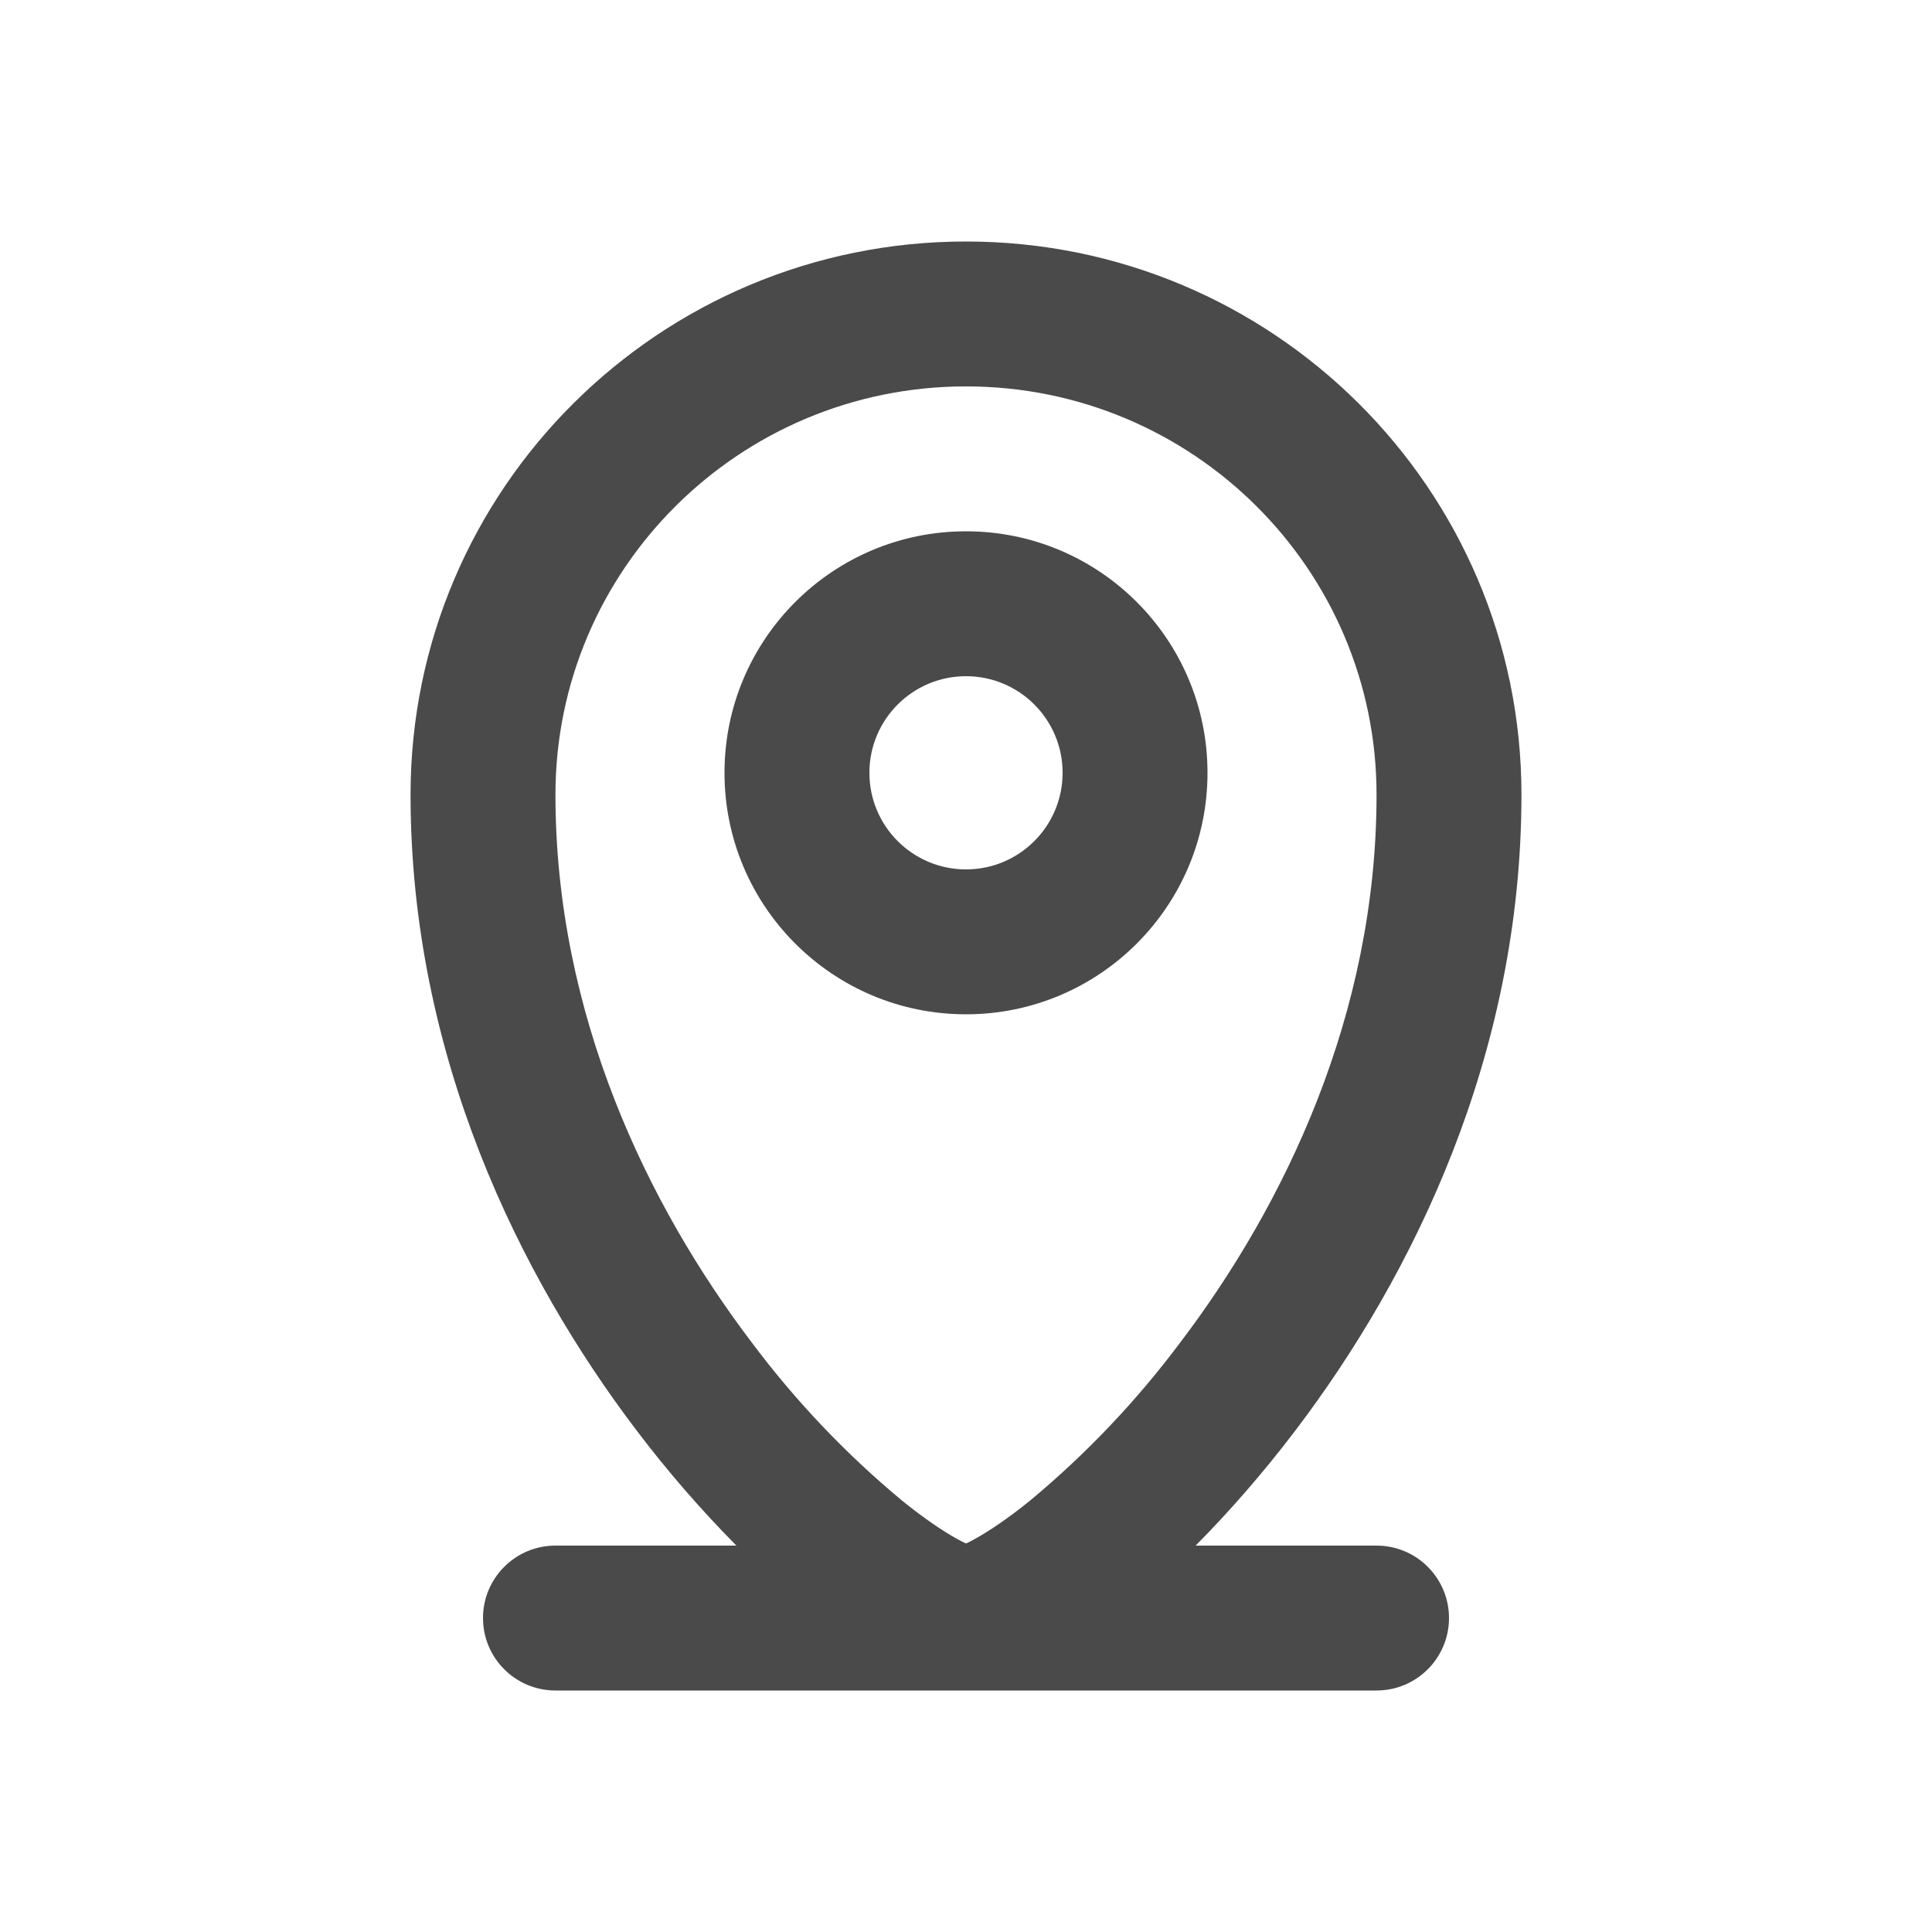
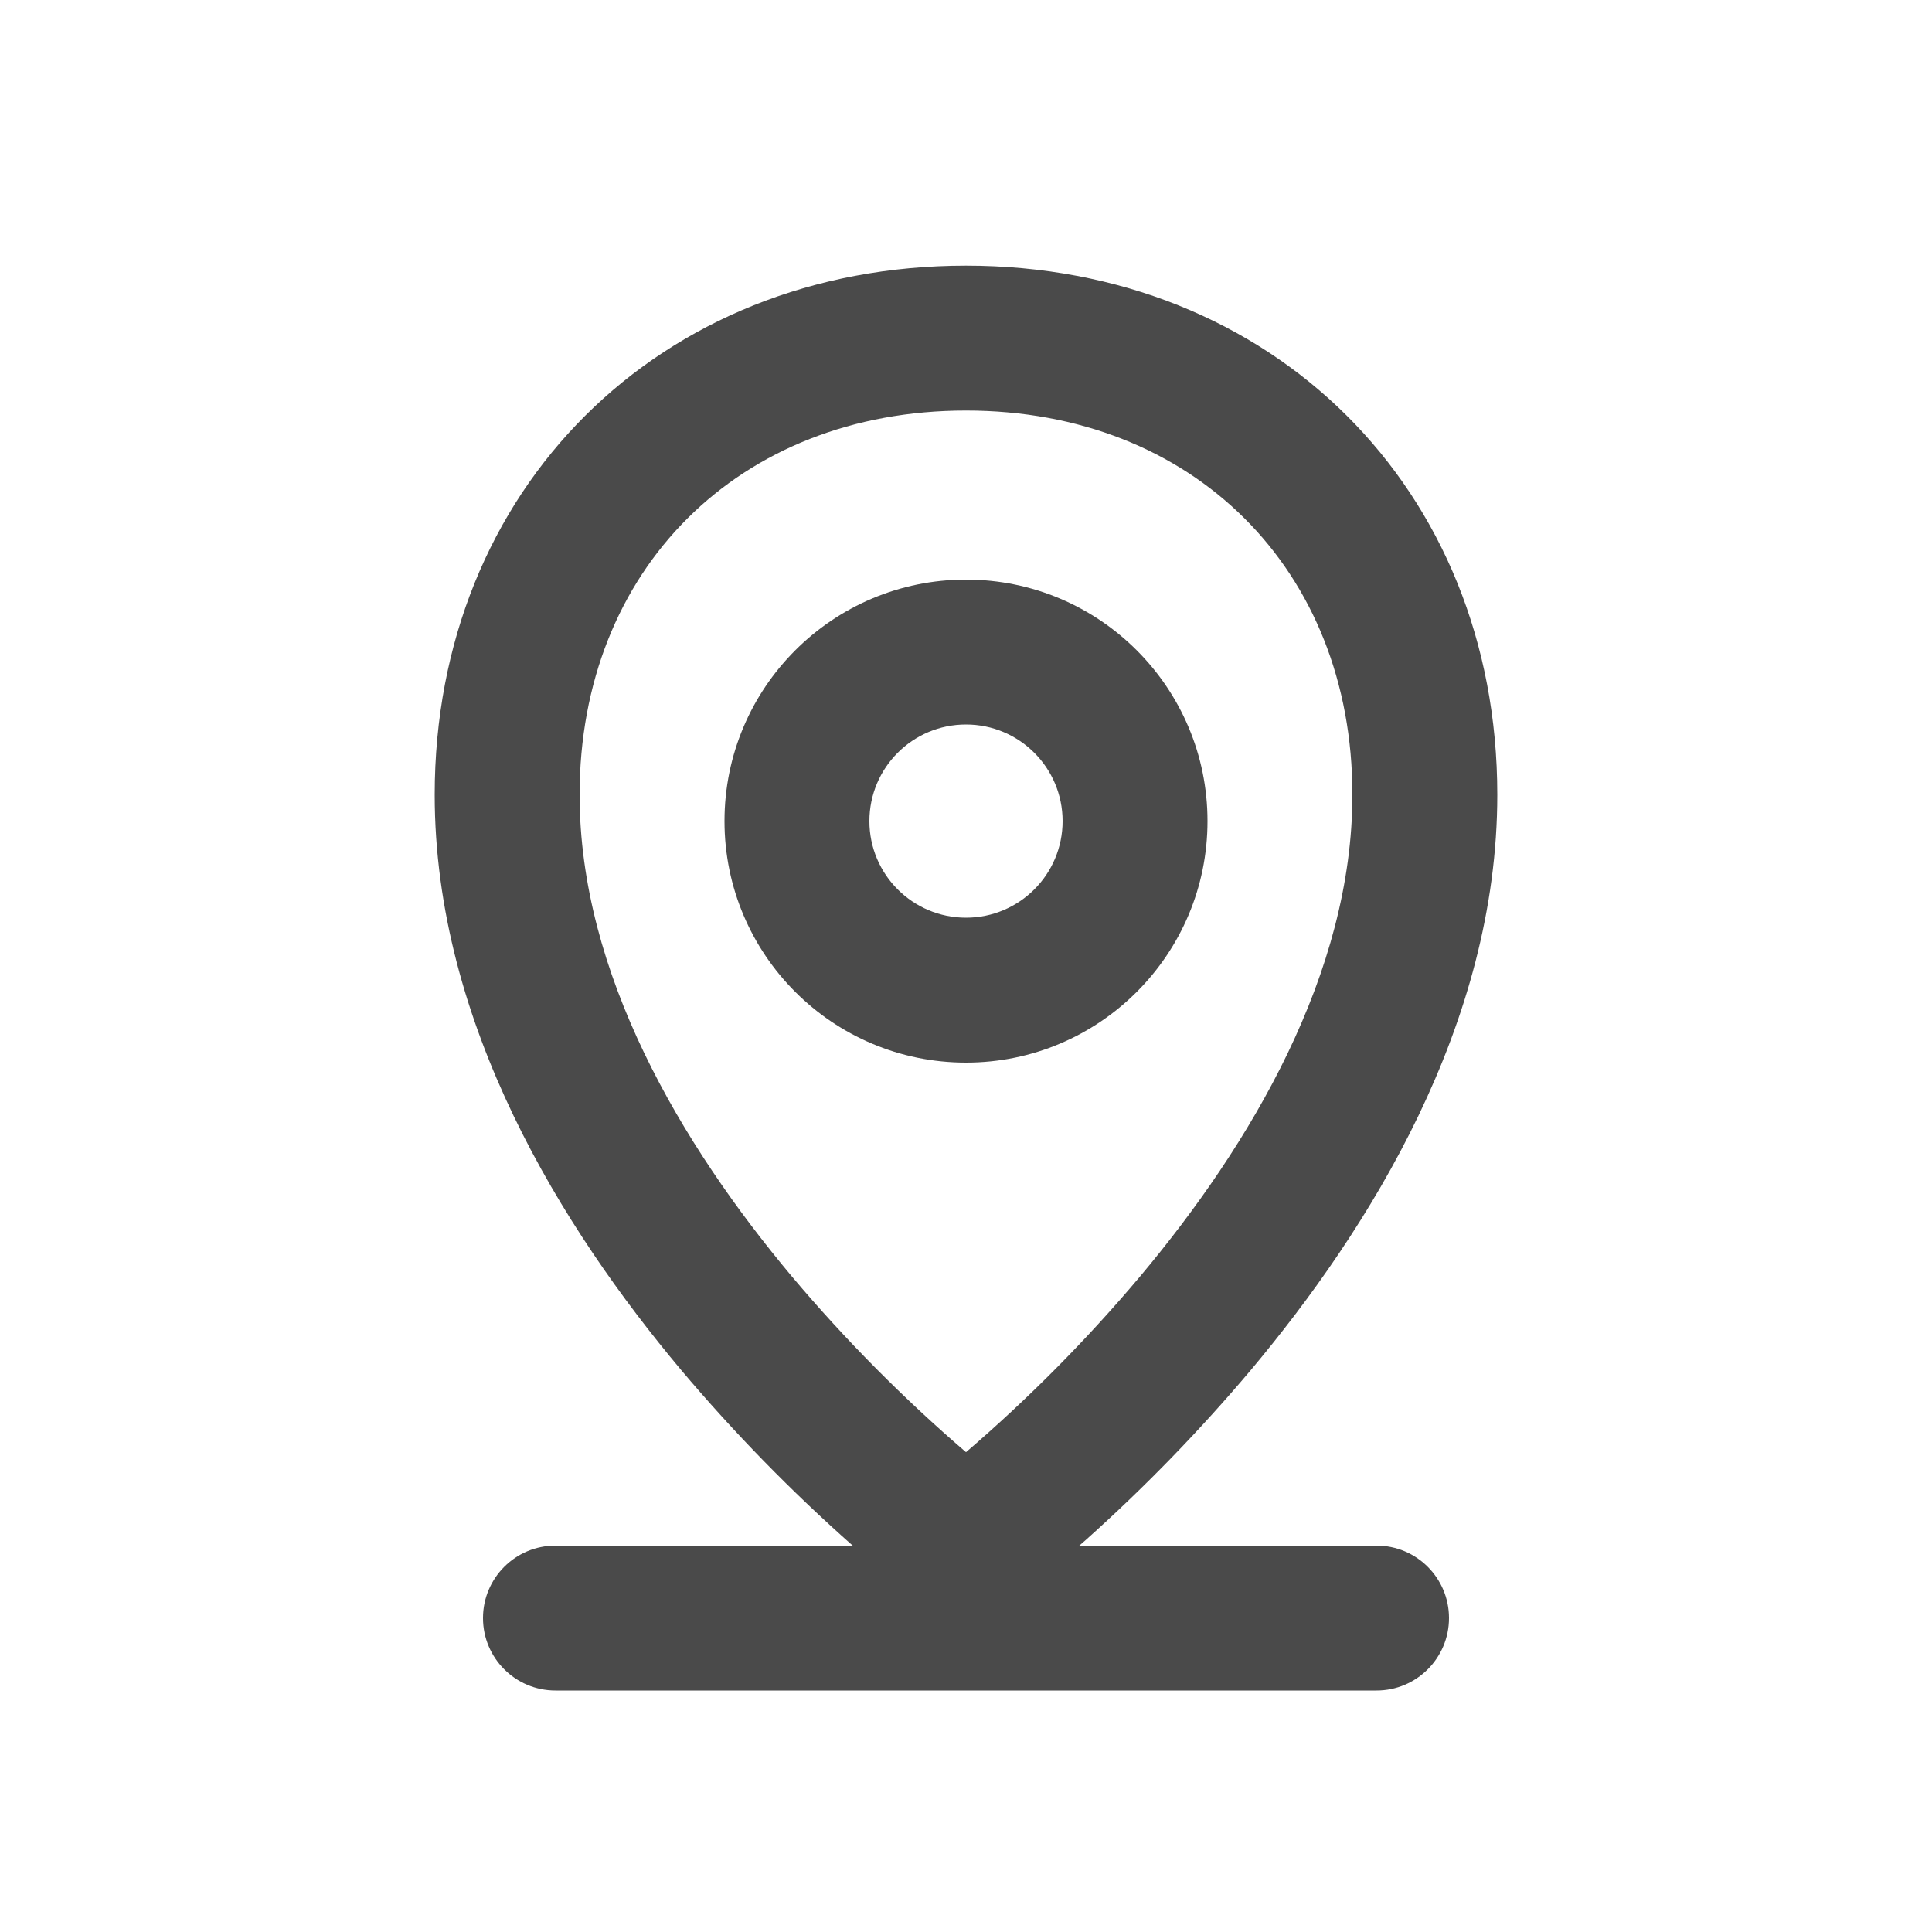
- <svg xmlns="http://www.w3.org/2000/svg" viewBox="0 0 20 20">
-   <path fill-rule="evenodd" d="M10 10.5a2.5 2.5 0 1 0 0-5 2.5 2.5 0 0 0 0 5Zm0-1.5a1 1 0 1 0 0-2 1 1 0 0 0 0 2Z" fill="#4A4A4A" />
-   <path fill-rule="evenodd" d="M4.25 8.227c0-3.166 2.578-5.727 5.75-5.727s5.75 2.56 5.75 5.727c0 2.699-1.128 4.985-2.34 6.581-.341.449-.692.848-1.033 1.192h1.873a.75.75 0 0 1 0 1.5h-8.5a.75.75 0 0 1 0-1.5h1.873a11.997 11.997 0 0 1-1.033-1.192c-1.212-1.596-2.34-3.882-2.34-6.581Zm5.75-4.227c-2.35 0-4.25 1.896-4.25 4.227 0 2.277.955 4.253 2.035 5.674a9.605 9.605 0 0 0 1.554 1.634c.23.186.424.316.569.396.038.021.068.036.092.047.024-.01.054-.026.092-.047.145-.08.34-.21.57-.396a9.606 9.606 0 0 0 1.553-1.634c1.08-1.421 2.035-3.397 2.035-5.674 0-2.331-1.9-4.227-4.25-4.227Z" fill="#4A4A4A" />
+ <svg xmlns="http://www.w3.org/2000/svg" viewBox="0 0 20 20" fill="none">
+   <path fill-rule="evenodd" d="M10 11a2.5 2.5 0 1 0 0-5 2.5 2.5 0 0 0 0 5Zm0-1.5a1 1 0 1 0 0-2 1 1 0 0 0 0 2Z" fill="#4A4A4A" />
+   <path fill-rule="evenodd" d="M8.827 16h-3.077a.75.75 0 0 0 0 1.5h8.5a.75.75 0 0 0 0-1.5h-3.077l.07-.061a17.427 17.427 0 0 0 1.707-1.758c1.224-1.46 2.55-3.574 2.55-5.954 0-3.167-2.328-5.477-5.5-5.477s-5.5 2.31-5.5 5.477c0 2.38 1.326 4.495 2.55 5.954a17.426 17.426 0 0 0 1.777 1.819Zm1.173-11.75c-2.35 0-4 1.646-4 3.977 0 1.846 1.049 3.618 2.2 4.99a15.919 15.919 0 0 0 1.8 1.816 15.92 15.92 0 0 0 1.8-1.817c1.151-1.371 2.2-3.143 2.2-4.99 0-2.33-1.65-3.976-4-3.976Z" fill="#4A4A4A" />
</svg>
